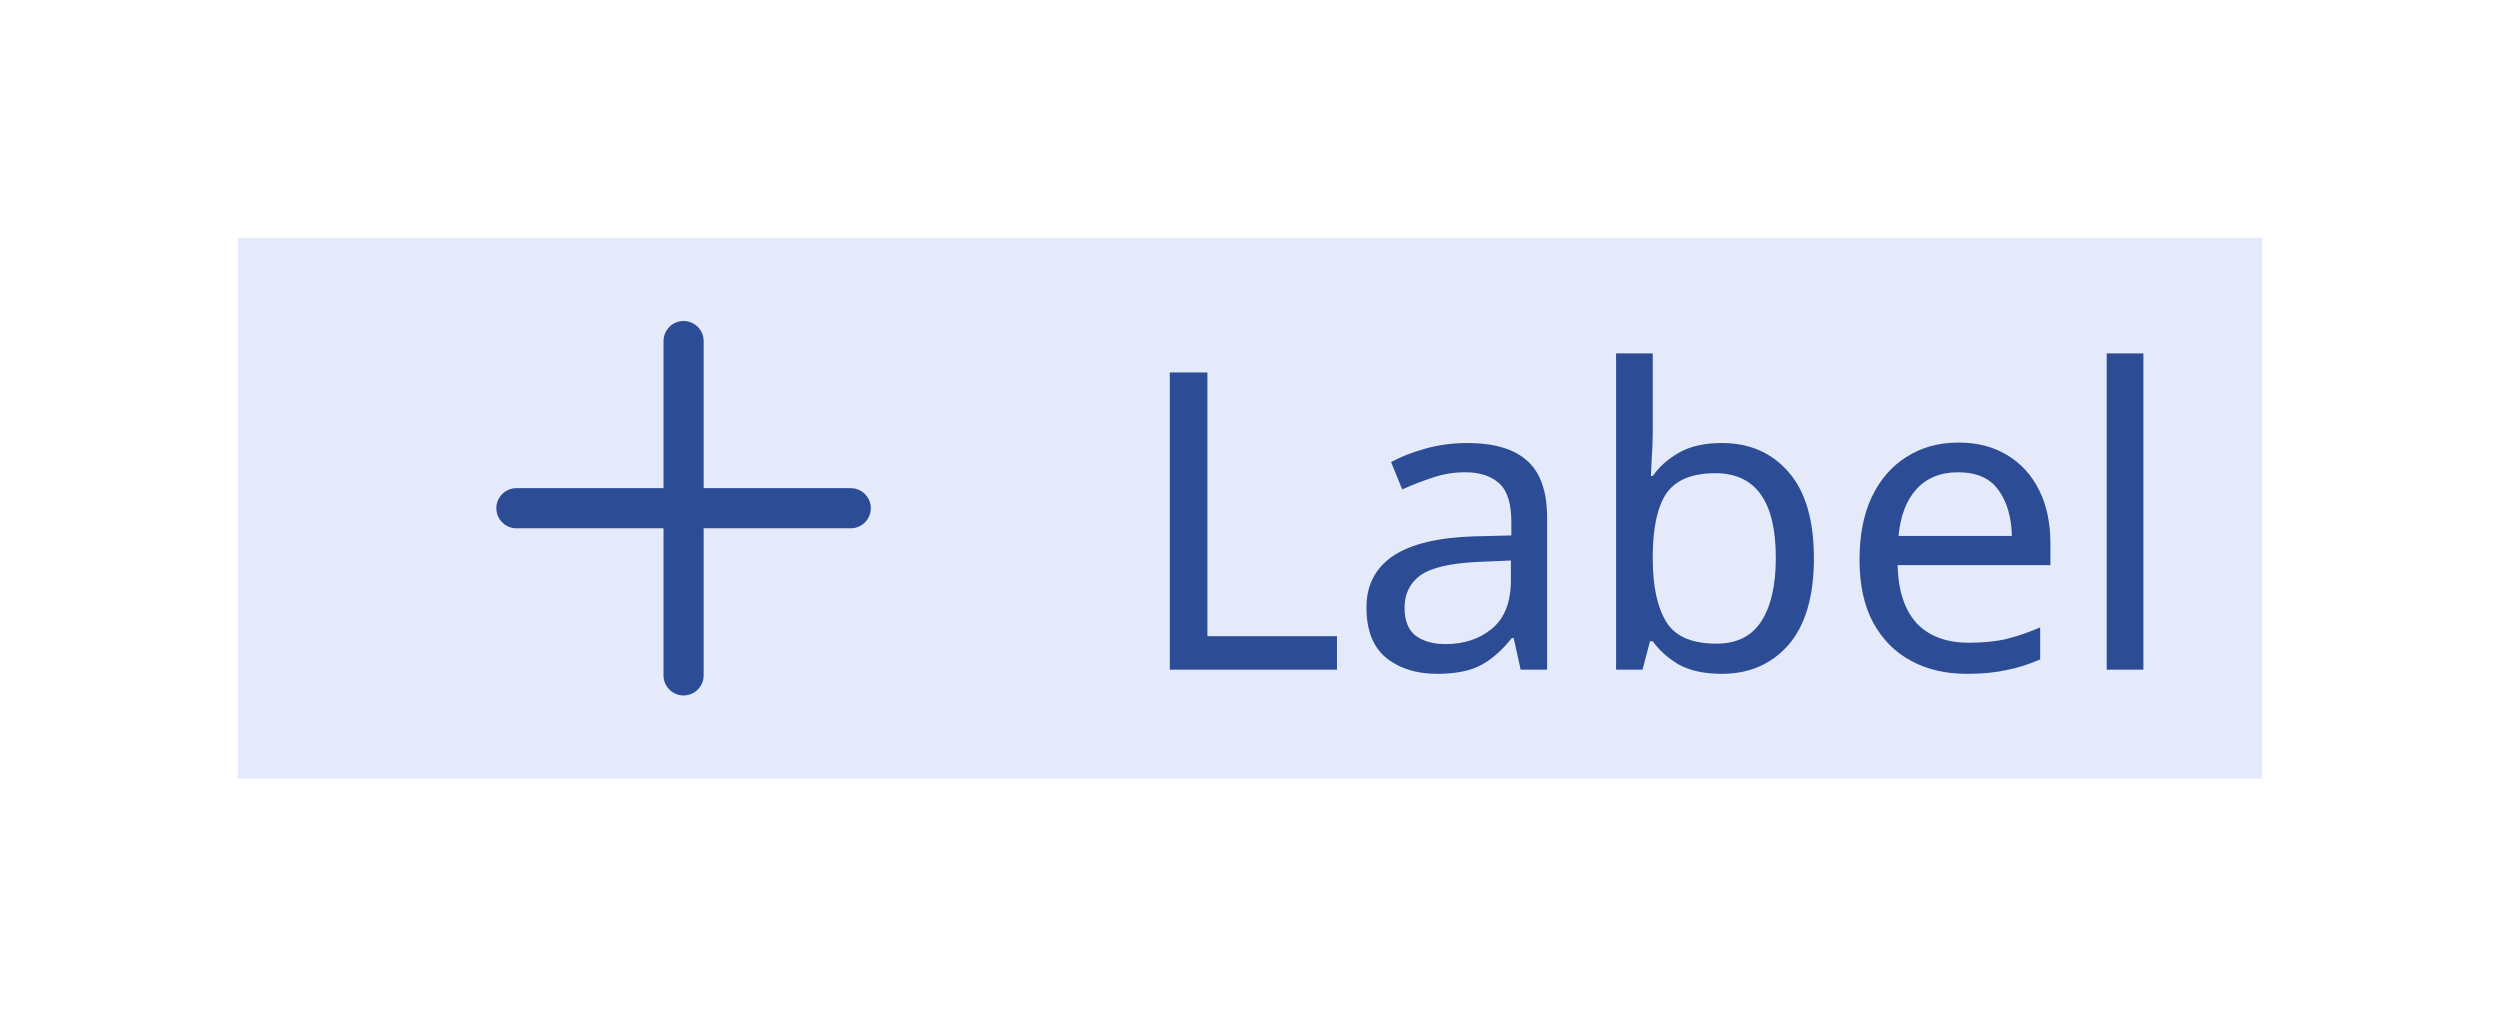
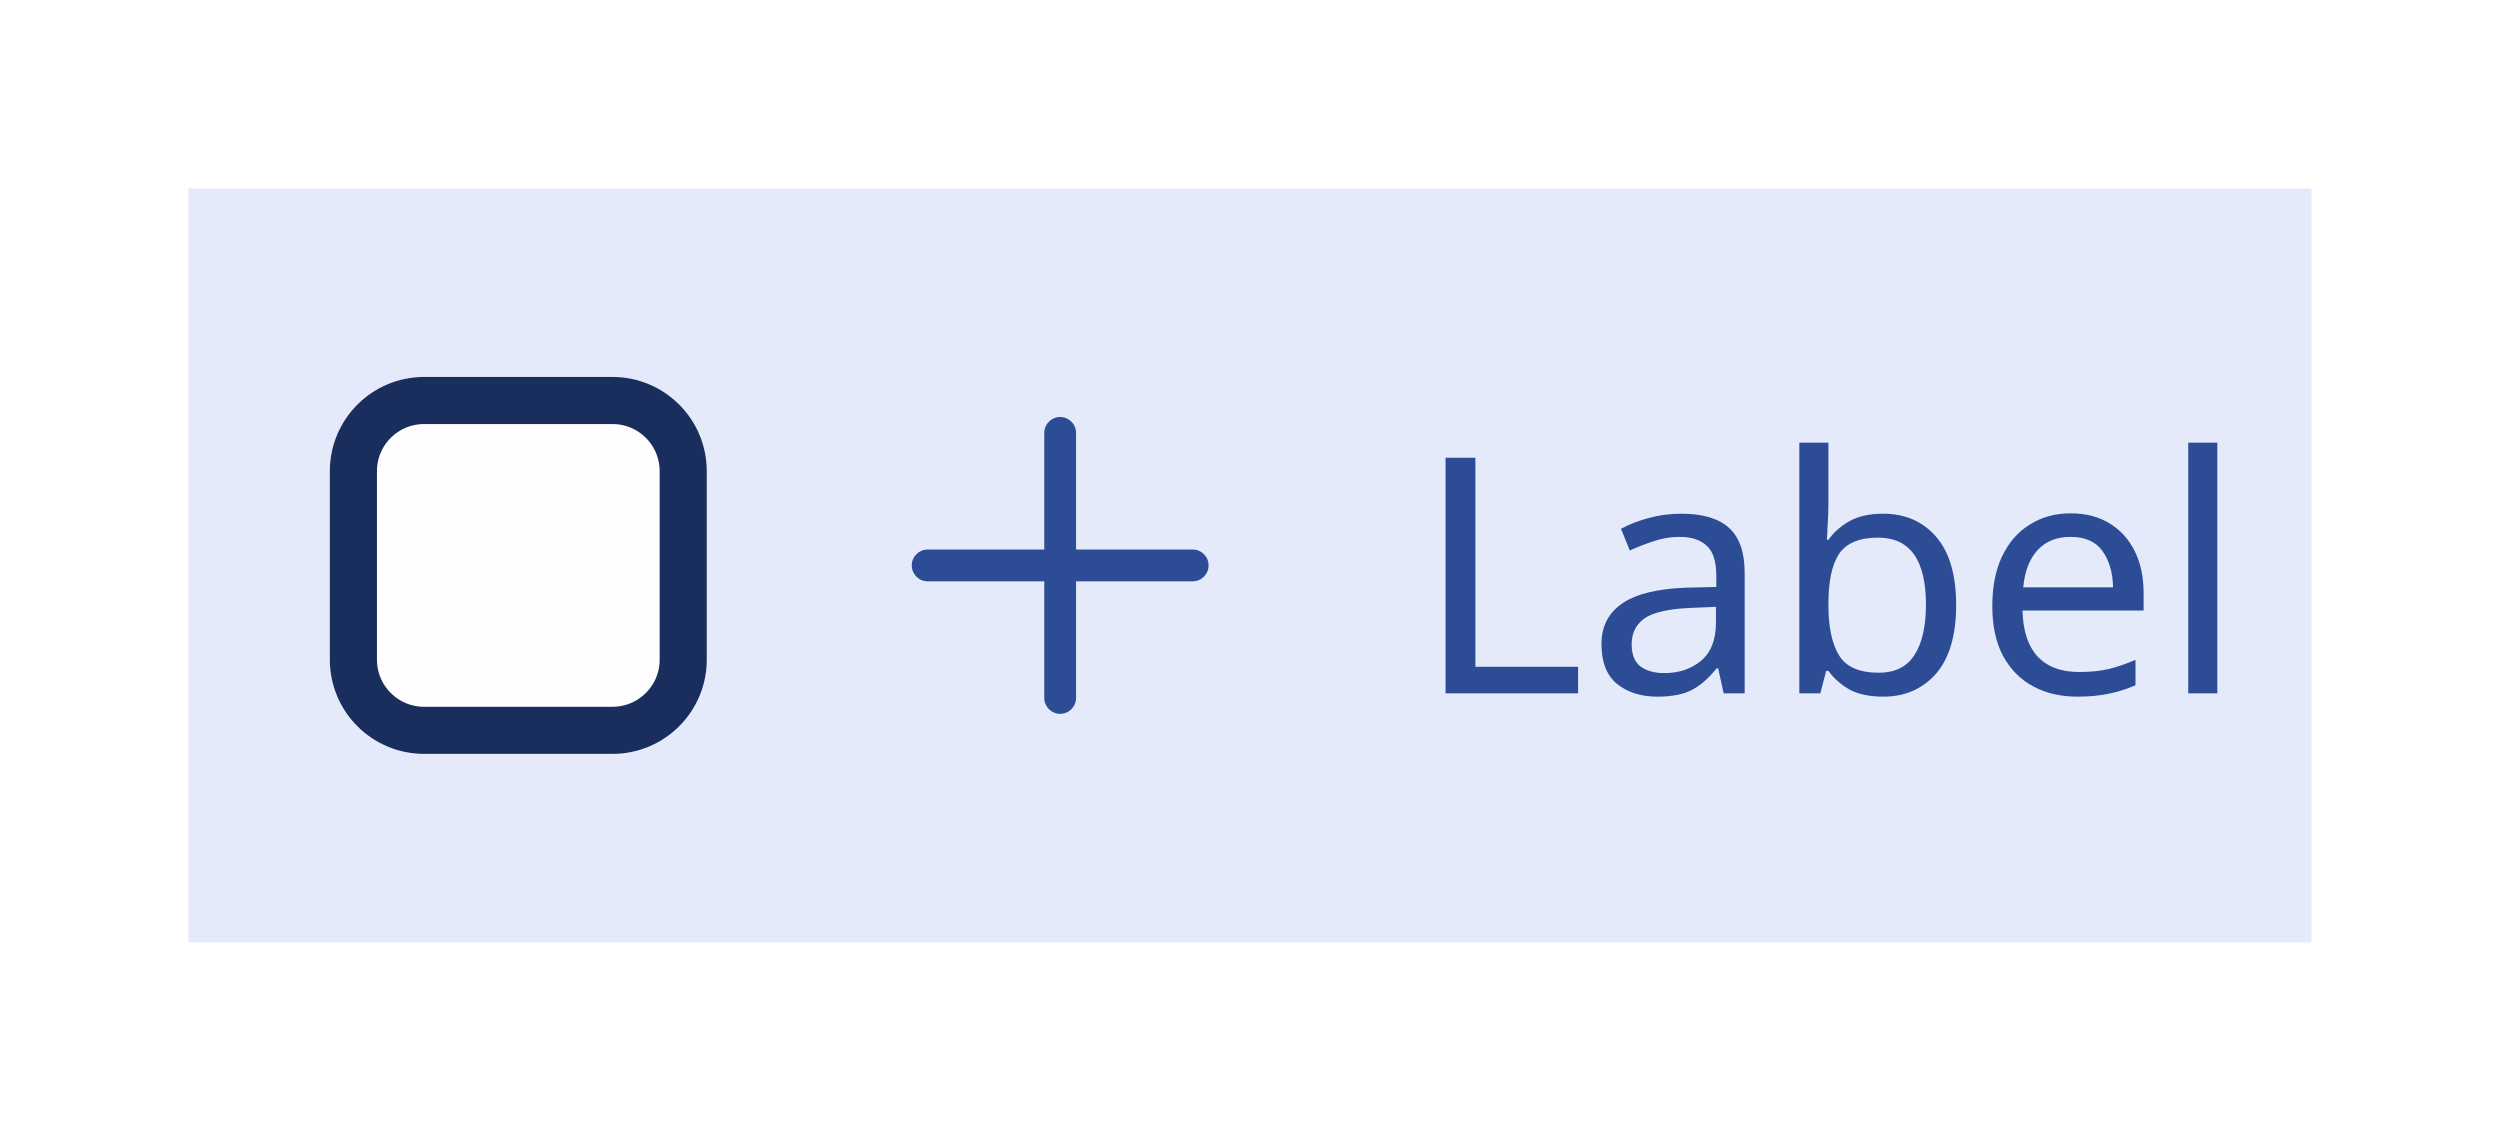
- <svg xmlns="http://www.w3.org/2000/svg" width="84.116" height="34.2" viewBox="0 0 84.116 34.2">
-   <rect data-part="container" data-tokens="paddingInlineStart=list-item-padding-horizontal;paddingInlineEnd=list-item-padding-horizontal;gap=base-gap-medium;fill=color-gray-100-wireframe" x="8" y="8" width="68.116" height="18.2" rx="0" fill="rgb(228, 234, 249)" />
+ <svg xmlns="http://www.w3.org/2000/svg" width="106.116" height="48" viewBox="0 0 106.116 48">
+   <rect data-part="container" data-tokens="paddingInlineStart=list-item-padding-horizontal;paddingInlineEnd=list-item-padding-horizontal;gap=base-gap-medium;fill=color-gray-100-wireframe" x="8" y="8" width="90.116" height="32" rx="0" fill="rgb(228, 234, 249)" />
  <g data-part="icon" data-tokens="color=neutral-subdued-content-color-default;width=workflow-icon-medium;height=workflow-icon-medium">
-     <rect x="14" y="8.1" width="18" height="18" fill="none" />
-     <g transform="translate(14 8.1) scale(0.9)">
+     <rect x="36" y="15" width="18" height="18" fill="none" />
+     <g transform="translate(36 15) scale(0.9)">
      <path d="m16.25,9.25h-5.5V3.75c0-.414-.336-.75-.75-.75s-.75.336-.75.75v5.5H3.75c-.414,0-.75.336-.75.75s.336.75.75.75h5.5v5.5c0,.414.336.75.75.75s.75-.336.75-.75v-5.5h5.5c.414,0,.75-.336.75-.75s-.336-.75-.75-.75Z" fill="rgb(44, 77, 149)" />
    </g>
  </g>
-   <text data-part="label" data-tokens="color=neutral-subdued-content-color-default;fontSize=font-size-100;fontWeight=regular-font-weight;fontFamily=default-font-family;lineHeight=line-height-100" x="38" y="17.1" font-family="'Adobe Clean Spectrum VF', 'Adobe Clean Spectrum VF', adobe-clean-spectrum-vf, 'Adobe Clean', 'Source Sans 3', sans-serif" font-size="14" font-weight="400" dominant-baseline="central" fill="rgb(44, 77, 149)">Label</text>
+   <text data-part="label" data-tokens="color=neutral-subdued-content-color-default;fontSize=font-size-100;fontWeight=regular-font-weight;fontFamily=default-font-family;lineHeight=line-height-100" x="60" y="24" font-family="'Adobe Clean Spectrum VF', 'Adobe Clean Spectrum VF', adobe-clean-spectrum-vf, 'Adobe Clean', 'Source Sans 3', sans-serif" font-size="14" font-weight="400" dominant-baseline="central" fill="rgb(44, 77, 149)">Label</text>
+   <rect data-part="checkbox" data-tokens="height=base-height-medium;gap=base-gap-medium" x="14" y="8" width="16" height="32" rx="0" fill="none" />
+   <rect data-part="checkbox.box" data-tokens="width=control-size-medium;height=control-size-medium;cornerRadius=corner-radius-small-size-medium;fill=color-gray-25-wireframe;stroke=neutral-content-color-default;strokeWidth=border-width-200" x="14" y="16" width="16" height="16" rx="4" fill="rgb(254, 254, 255)" />
+   <rect x="15" y="17" width="14" height="14" rx="3" fill="none" stroke="rgb(25, 46, 93)" stroke-width="2" />
</svg>
